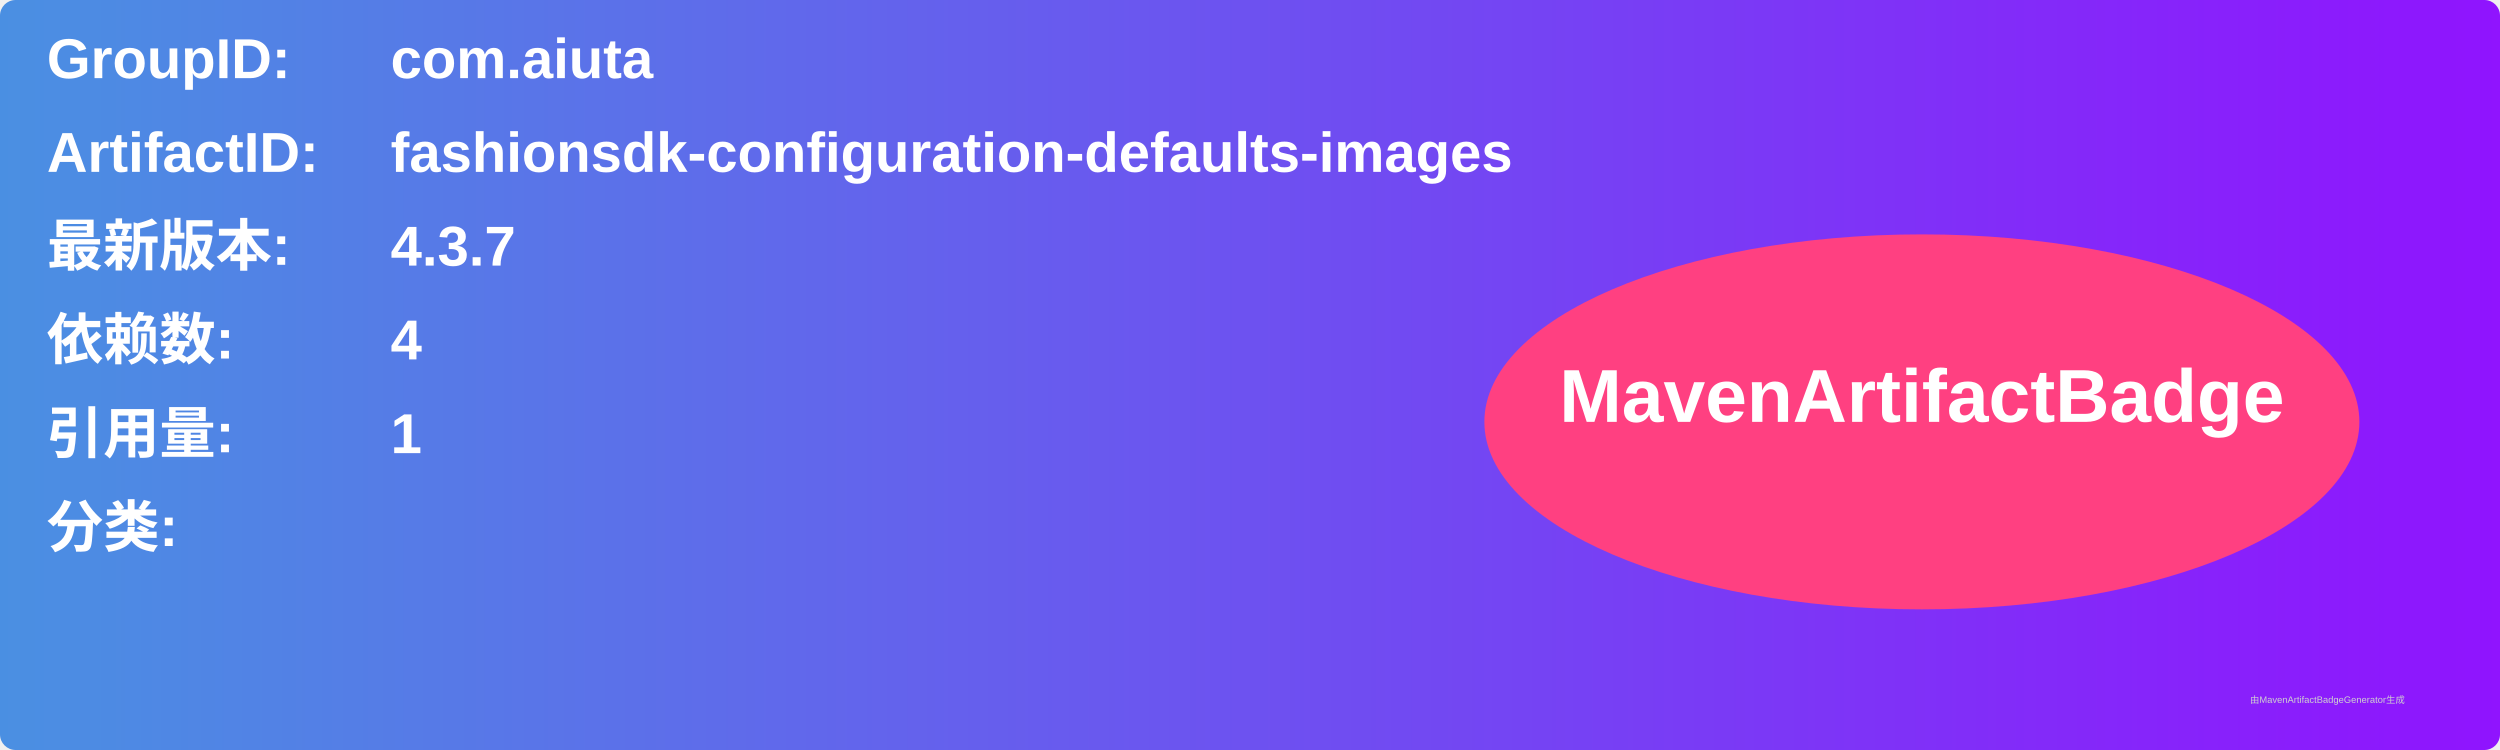
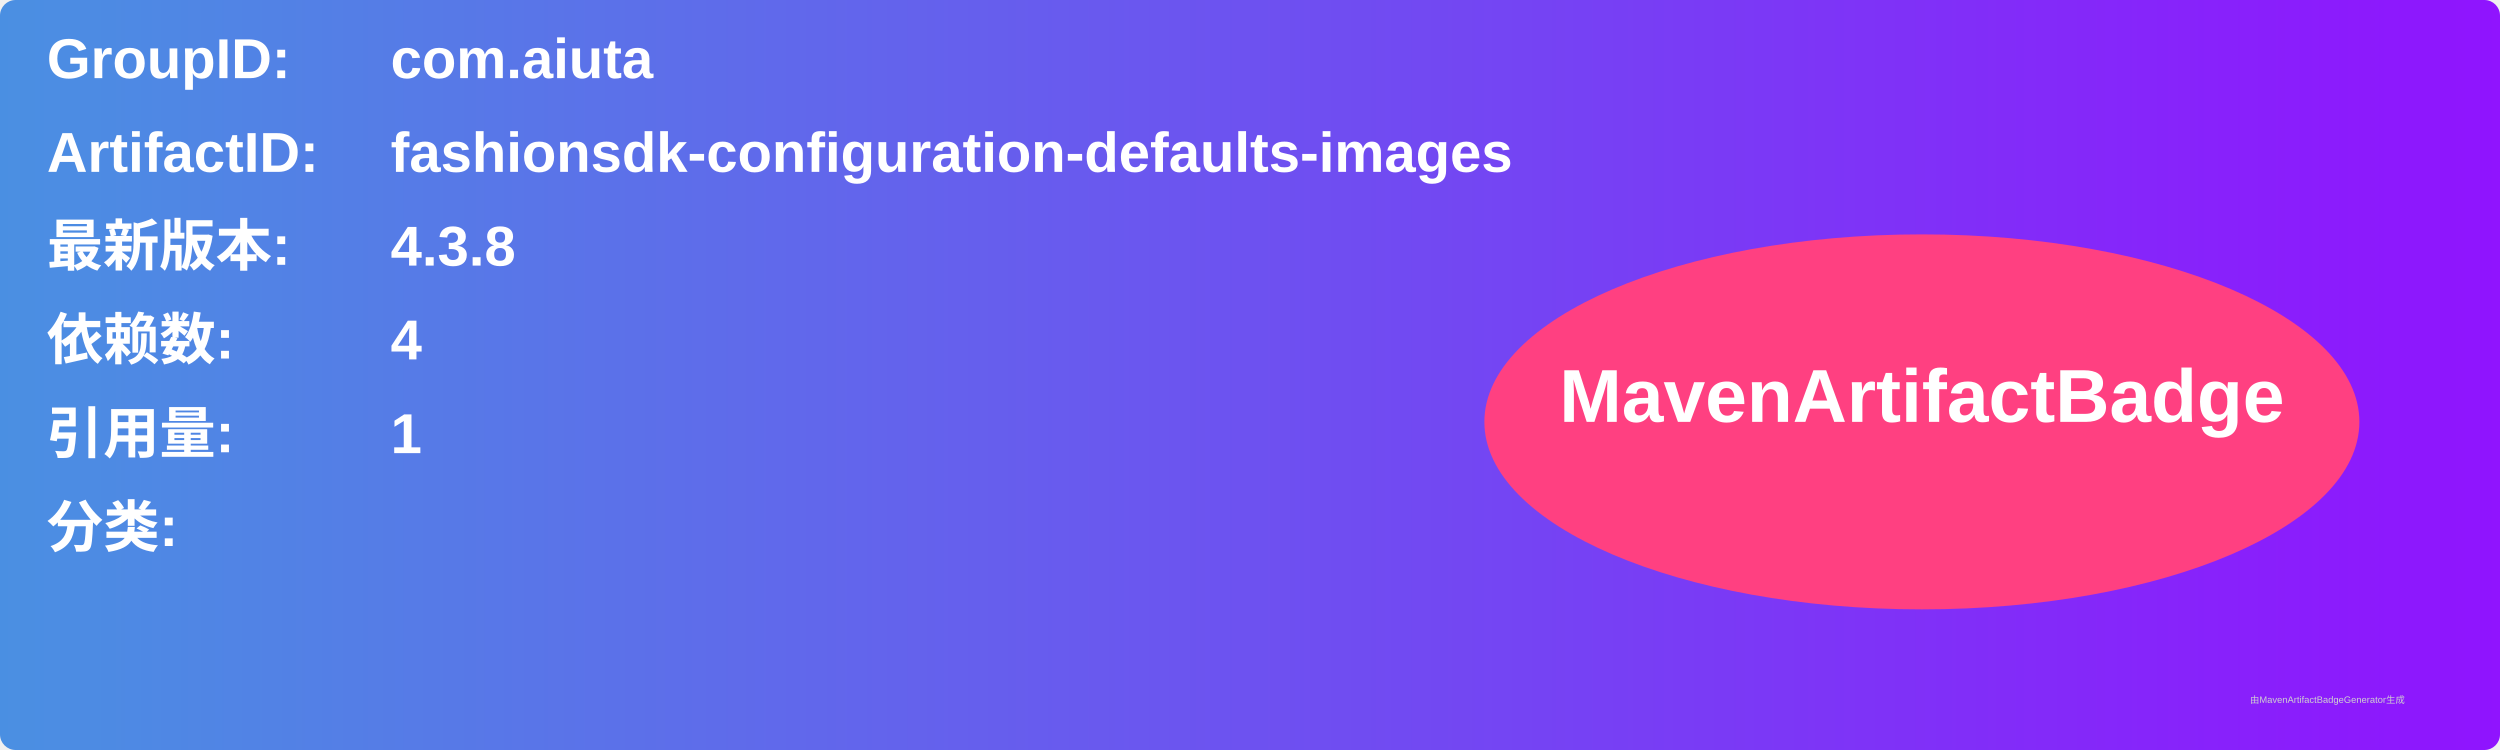
<svg xmlns="http://www.w3.org/2000/svg" width="800" height="240" viewBox="0 0 800 240">
  <linearGradient id="grad" x1="0%" y1="0%" x2="100%" y2="0%">
    <stop offset="0%" stop-color="#4a90e2" />
    <stop offset="100%" stop-color="#9013fe" />
  </linearGradient>
  <rect width="100%" height="100%" rx="5" ry="5" fill="url(#grad)" />
  <g transform="translate(15, 15)">
    <text x="0" y="10" font-family="Arial" font-size="18" fill="white" font-weight="bold" width="260">GroupID:</text>
    <text x="110" y="10" font-family="Arial" font-size="18" fill="white" font-weight="bold" width="460">com.aiuta</text>
    <text x="0" y="40" font-family="Arial" font-size="18" fill="white" font-weight="bold" width="260">ArtifactID:</text>
    <text x="110" y="40" font-family="Arial" font-size="18" fill="white" font-weight="bold" width="460">fashionsdk-configuration-defaults-images</text>
    <text x="0" y="70" font-family="Arial" font-size="18" fill="white" font-weight="bold">最新版本:</text>
    <text x="110" y="70" font-family="Arial" font-size="18" fill="white" font-weight="bold">
-       <tspan font-weight="bold">4.3.7</tspan>
+       <tspan font-weight="bold">4.3.8</tspan>
    </text>
    <text x="0" y="100" font-family="Arial" font-size="18" fill="white" font-weight="bold">依赖数: </text>
    <text x="110" y="100" font-family="Arial" font-size="18" fill="white">
      <tspan font-weight="bold">4</tspan>
    </text>
    <text x="0" y="130" font-family="Arial" font-size="18" fill="white" font-weight="bold">引用量: </text>
    <text x="110" y="130" font-family="Arial" font-size="18" fill="white">
      <tspan font-weight="bold">1</tspan>
    </text>
    <text x="0" y="160" font-family="Arial" font-size="18" fill="white" font-weight="bold">分类:</text>
    <text x="10" y="190" font-family="Arial" font-size="10" fill="white">
      <tspan font-weight="bold" />
    </text>
    <ellipse cx="600" cy="120" rx="140" ry="60" fill="#ff4081" />
    <text x="600" y="120" text-anchor="middle" font-family="Arial" font-size="24" fill="white" font-weight="bold">MavenArtifactBadge</text>
  </g>
  <text x="720" y="225" font-family="Arial" font-size="3" fill="#d0d0d0">由MavenArtifactBadgeGenerator生成</text>
</svg>
